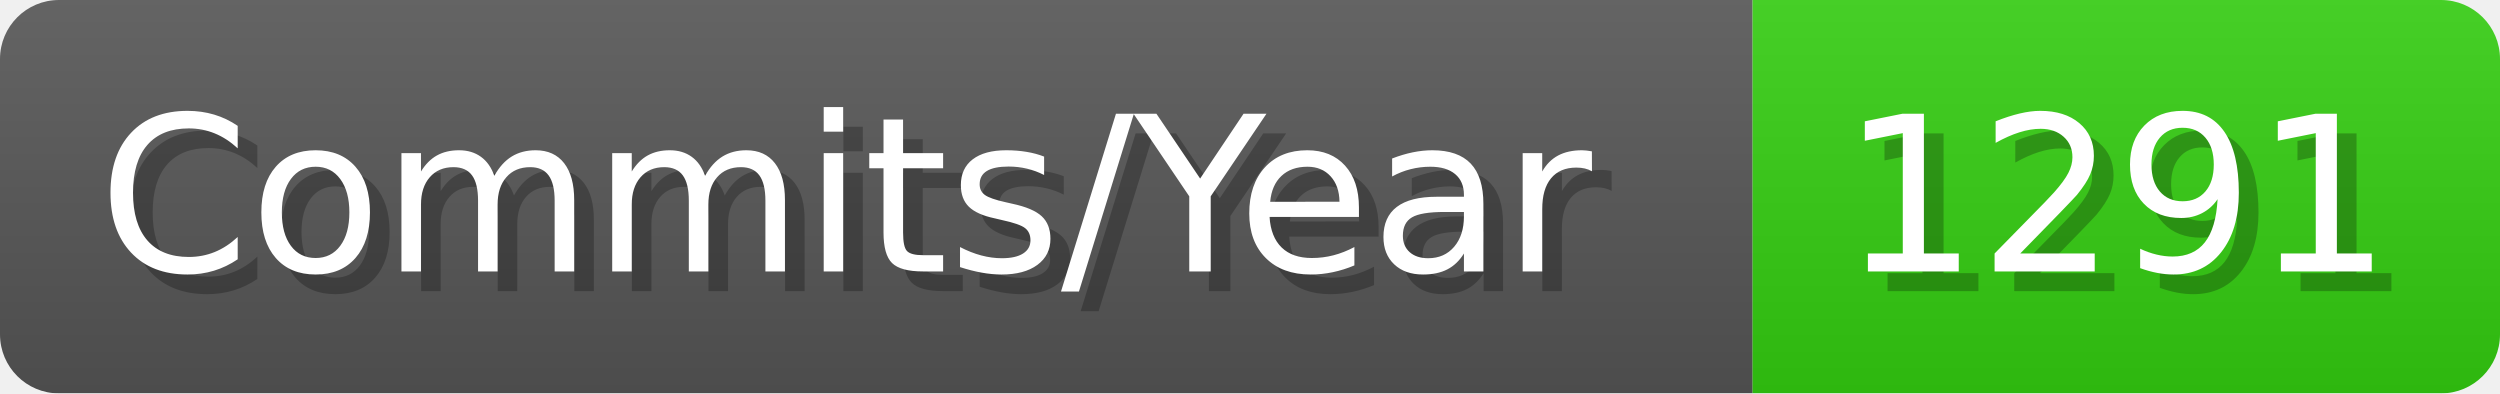
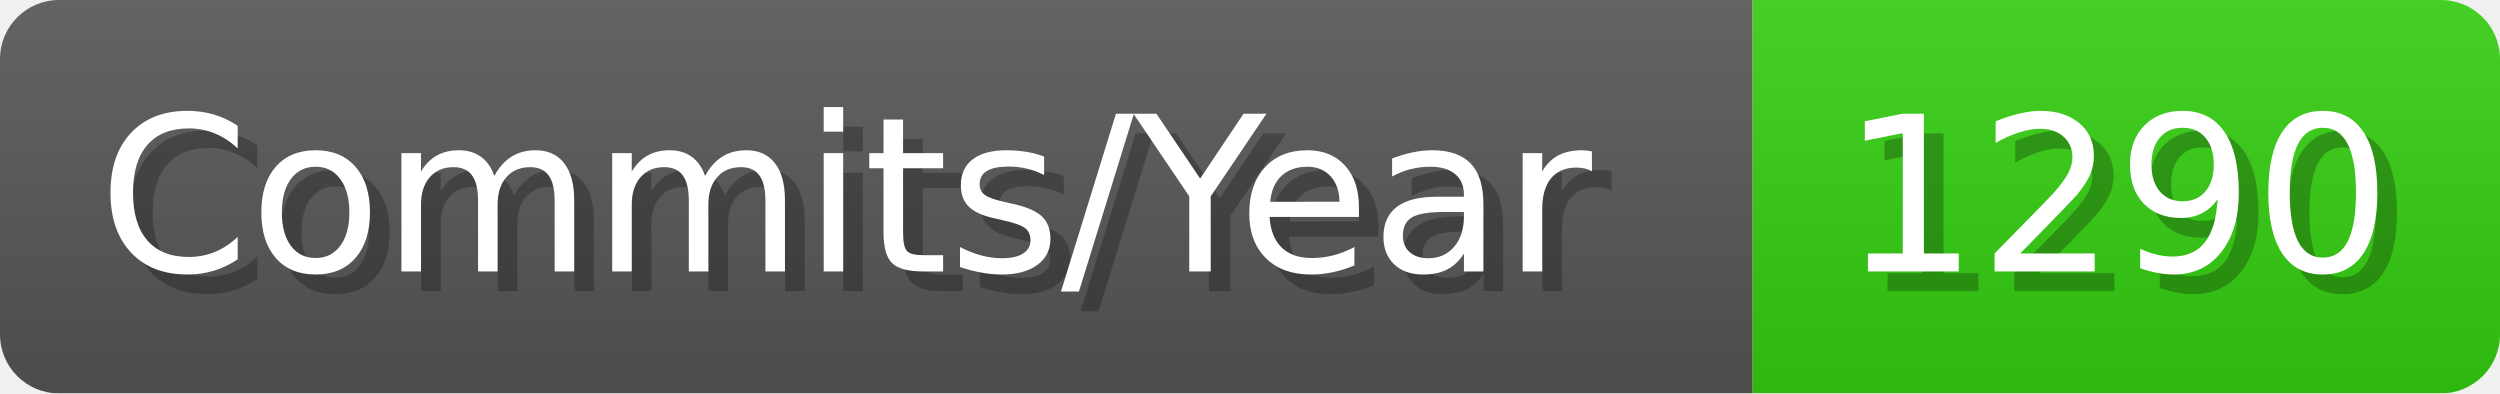
- <svg xmlns="http://www.w3.org/2000/svg" width="127.1" height="20" viewBox="0 0 1271 200" role="img" aria-label="Commits/Year: 1291">
+ <svg xmlns="http://www.w3.org/2000/svg" width="127.1" height="20" viewBox="0 0 1271 200" role="img" aria-label="Commits/Year: 1290">
  <linearGradient id="aUPdi" x2="0" y2="100%">
    <stop offset="0" stop-opacity=".1" stop-color="#EEE" />
    <stop offset="1" stop-opacity=".1" />
  </linearGradient>
  <mask id="WfAiQ">
    <rect width="1271" height="200" rx="30" fill="#FFF" />
  </mask>
  <g mask="url(#WfAiQ)">
    <rect width="891" height="200" fill="#555" />
    <rect width="380" height="200" fill="#3C1" x="891" />
    <rect width="1271" height="200" fill="url(#aUPdi)" />
  </g>
  <g aria-hidden="true" fill="#fff" text-anchor="start" font-family="Verdana,DejaVu Sans,sans-serif" font-size="110">
    <text x="60" y="148" textLength="791" fill="#000" opacity="0.25">Commits/Year</text>
    <text x="50" y="138" textLength="791">Commits/Year</text>
-     <text x="946" y="148" textLength="280" fill="#000" opacity="0.25">1291</text>
-     <text x="936" y="138" textLength="280">1291</text>
+     <text x="946" y="148" textLength="280" fill="#000" opacity="0.25">1290</text>
+     <text x="936" y="138" textLength="280">1290</text>
  </g>
</svg>
